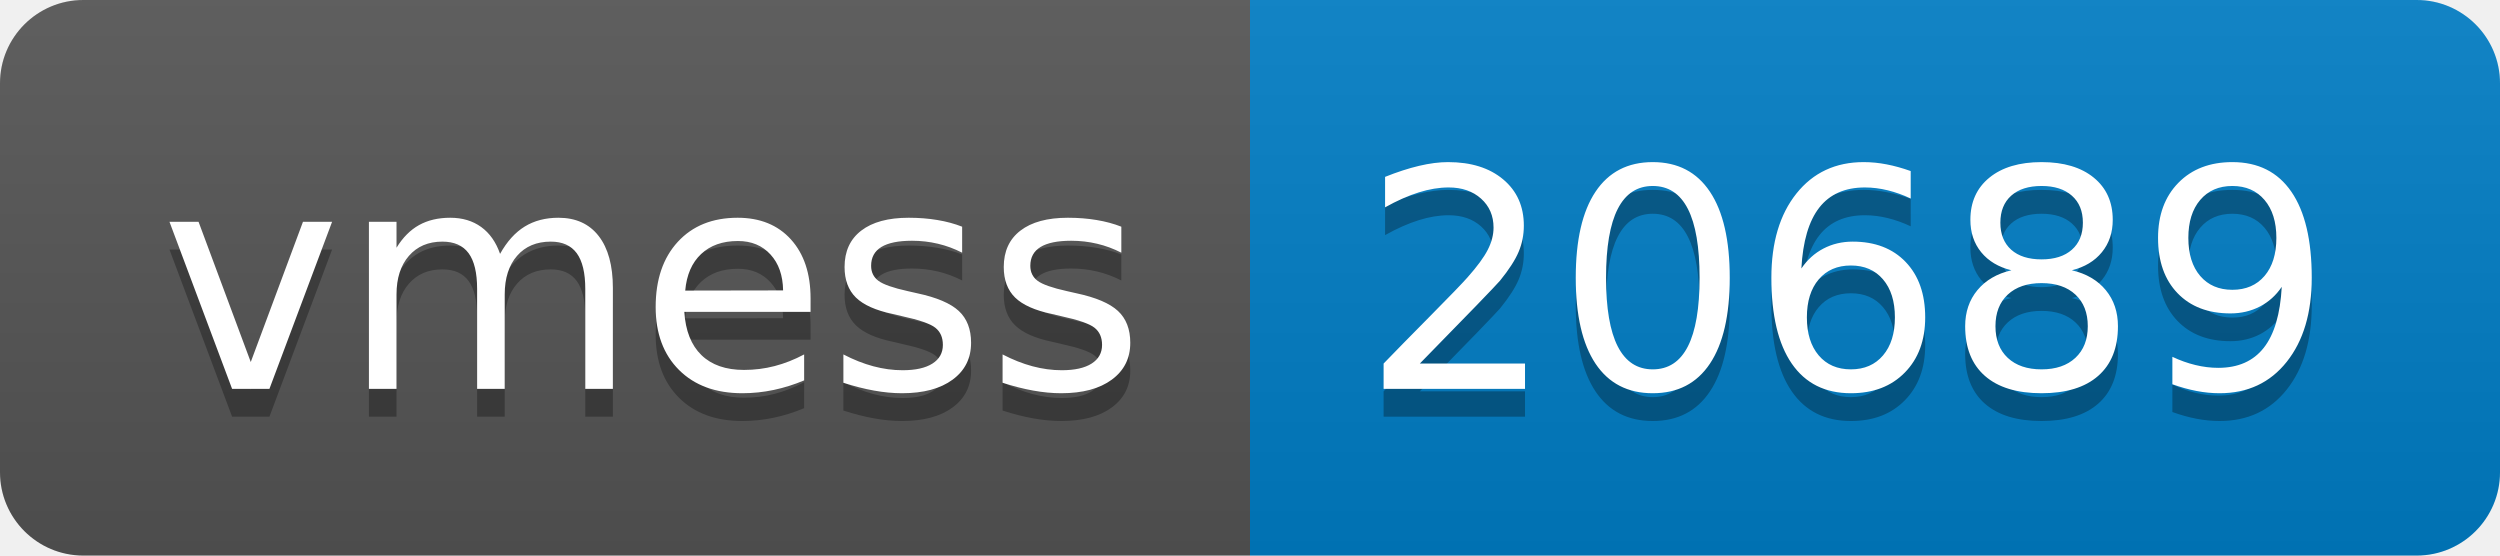
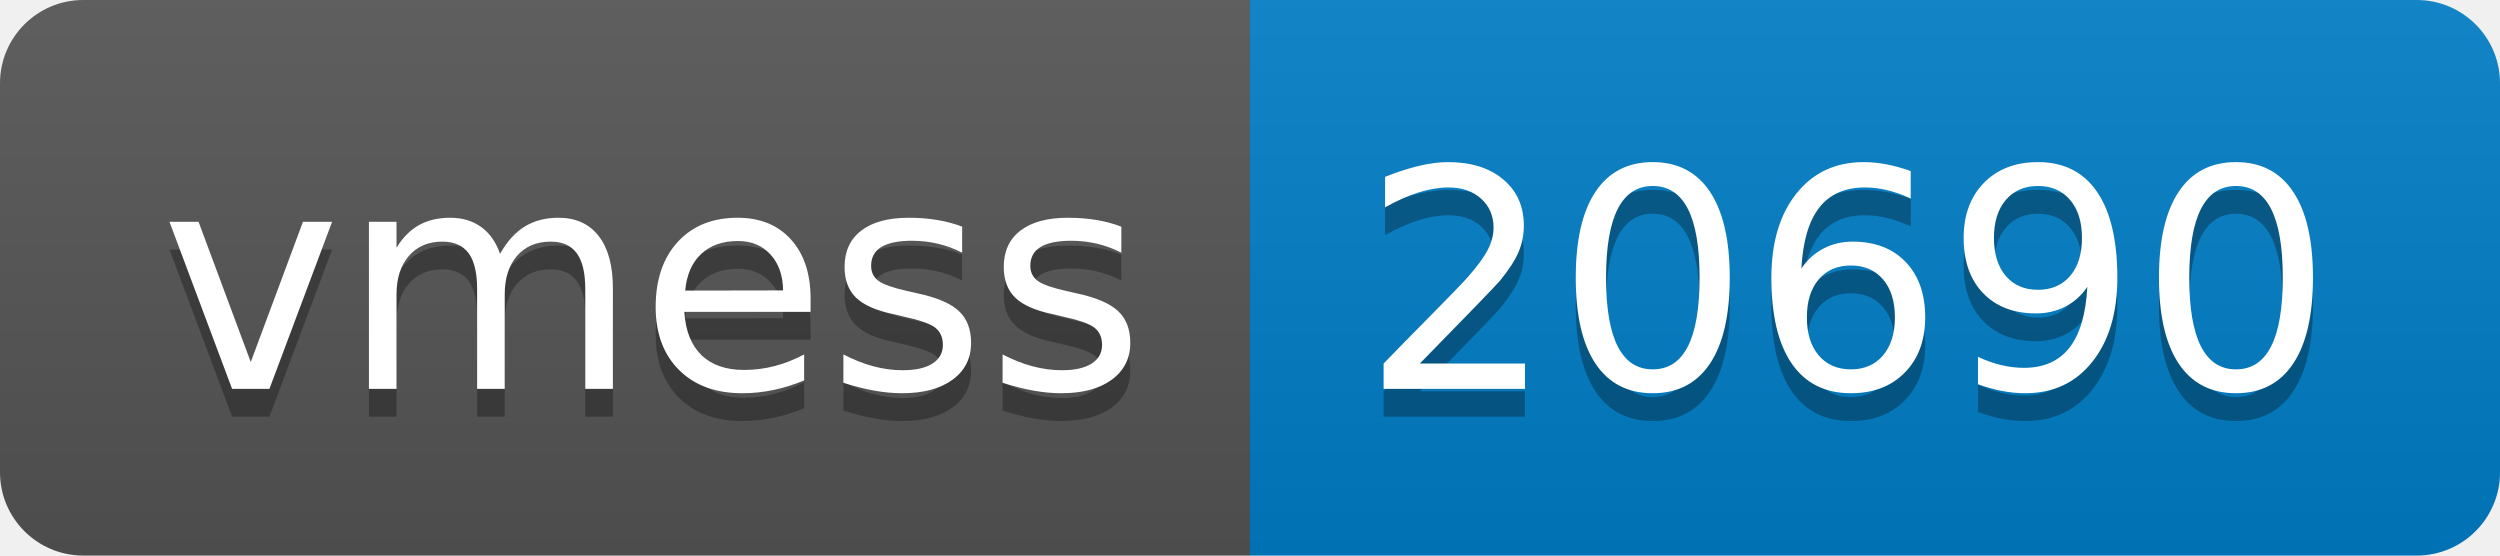
- <svg xmlns="http://www.w3.org/2000/svg" width="90" height="20" role="img" aria-label="vmess: 20689">
+ <svg xmlns="http://www.w3.org/2000/svg" width="90" height="20" role="img" aria-label="vmess: 20690">
  <linearGradient id="s" x2="0" y2="100%">
    <stop offset="0" stop-color="#bbb" stop-opacity=".1" />
    <stop offset="1" stop-opacity=".1" />
  </linearGradient>
  <clipPath id="r">
    <rect width="90" height="20" rx="3" fill="#fff" />
  </clipPath>
  <g clip-path="url(#r)">
    <rect width="45" height="20" fill="#555" />
    <rect x="45" width="45" height="20" fill="#007ec6" />
    <rect width="90" height="20" fill="url(#s)" />
  </g>
  <g fill="#fff" text-anchor="middle" font-family="Verdana,Geneva,DejaVu Sans,sans-serif" text-rendering="geometricPrecision" font-size="110">
    <text aria-hidden="true" x="235" y="150" fill="#010101" fill-opacity=".3" transform="scale(.1)" textLength="350">vmess</text>
    <text x="235" y="140" transform="scale(.1)" fill="#fff" textLength="350">vmess</text>
-     <text aria-hidden="true" x="665" y="150" fill="#010101" fill-opacity=".3" transform="scale(.1)" textLength="350">20689</text>
-     <text x="665" y="140" transform="scale(.1)" fill="#fff" textLength="350">20689</text>
+     <text aria-hidden="true" x="665" y="150" fill="#010101" fill-opacity=".3" transform="scale(.1)" textLength="350">20690</text>
+     <text x="665" y="140" transform="scale(.1)" fill="#fff" textLength="350">20690</text>
  </g>
</svg>
